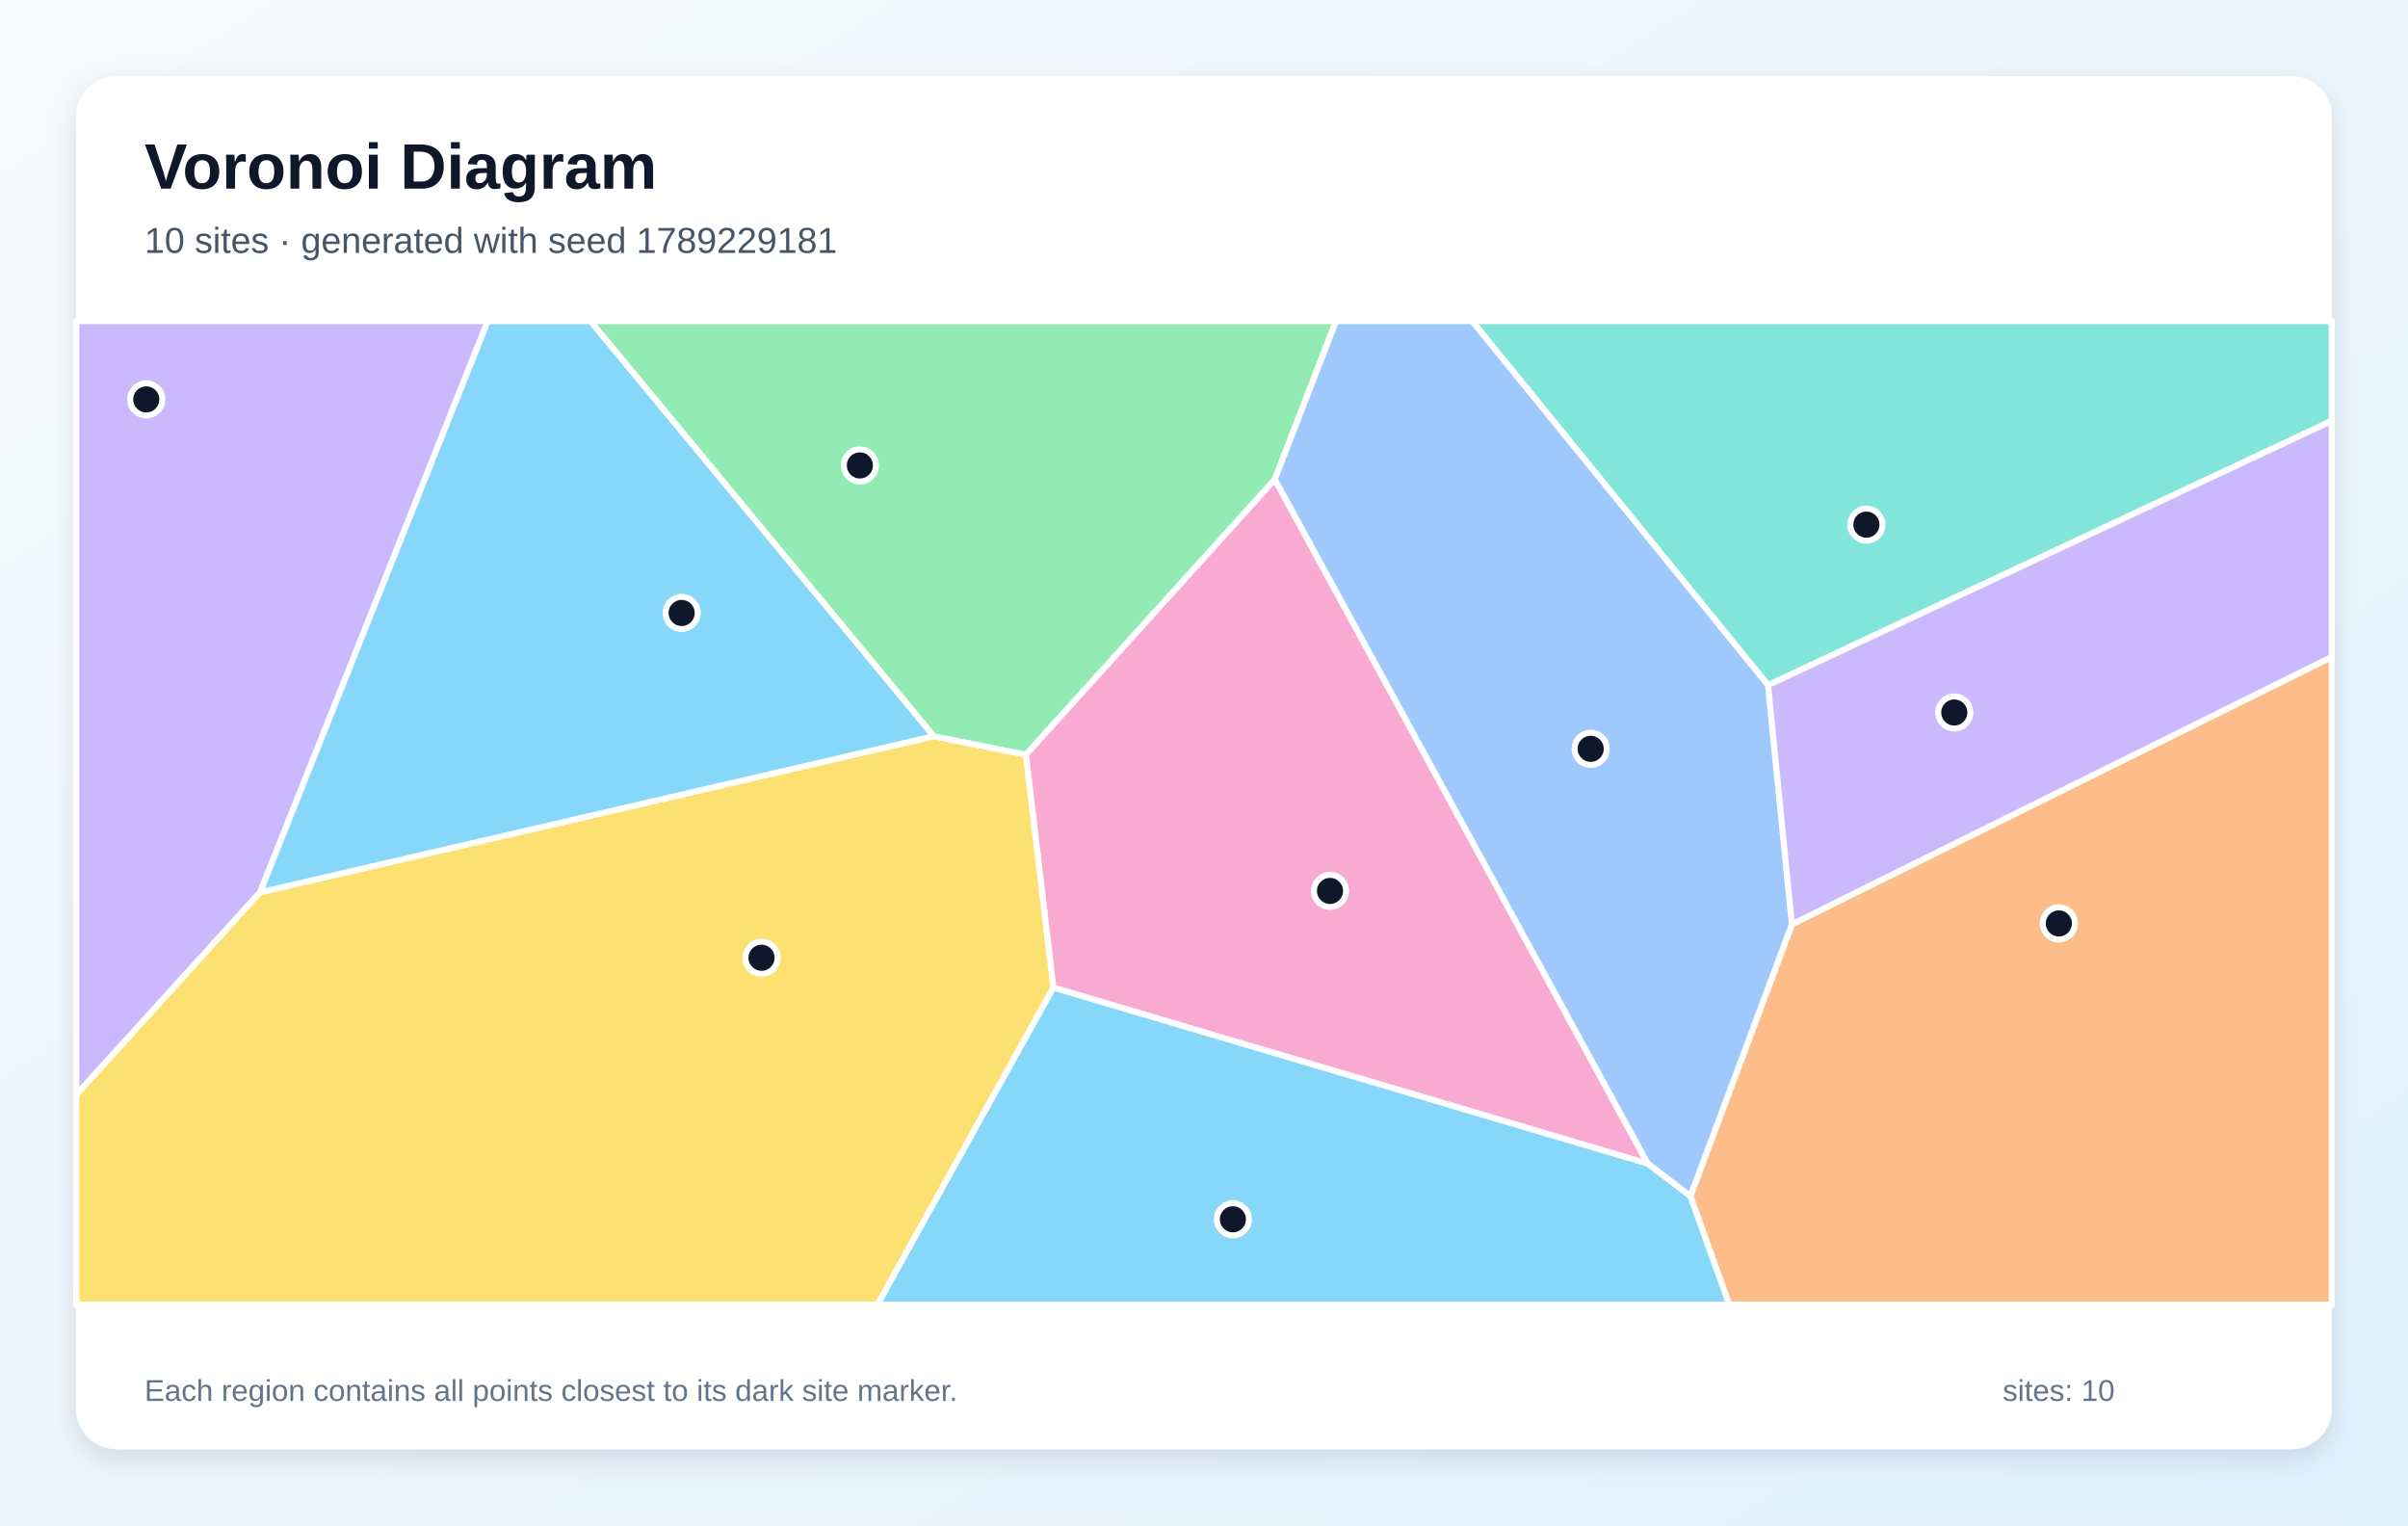
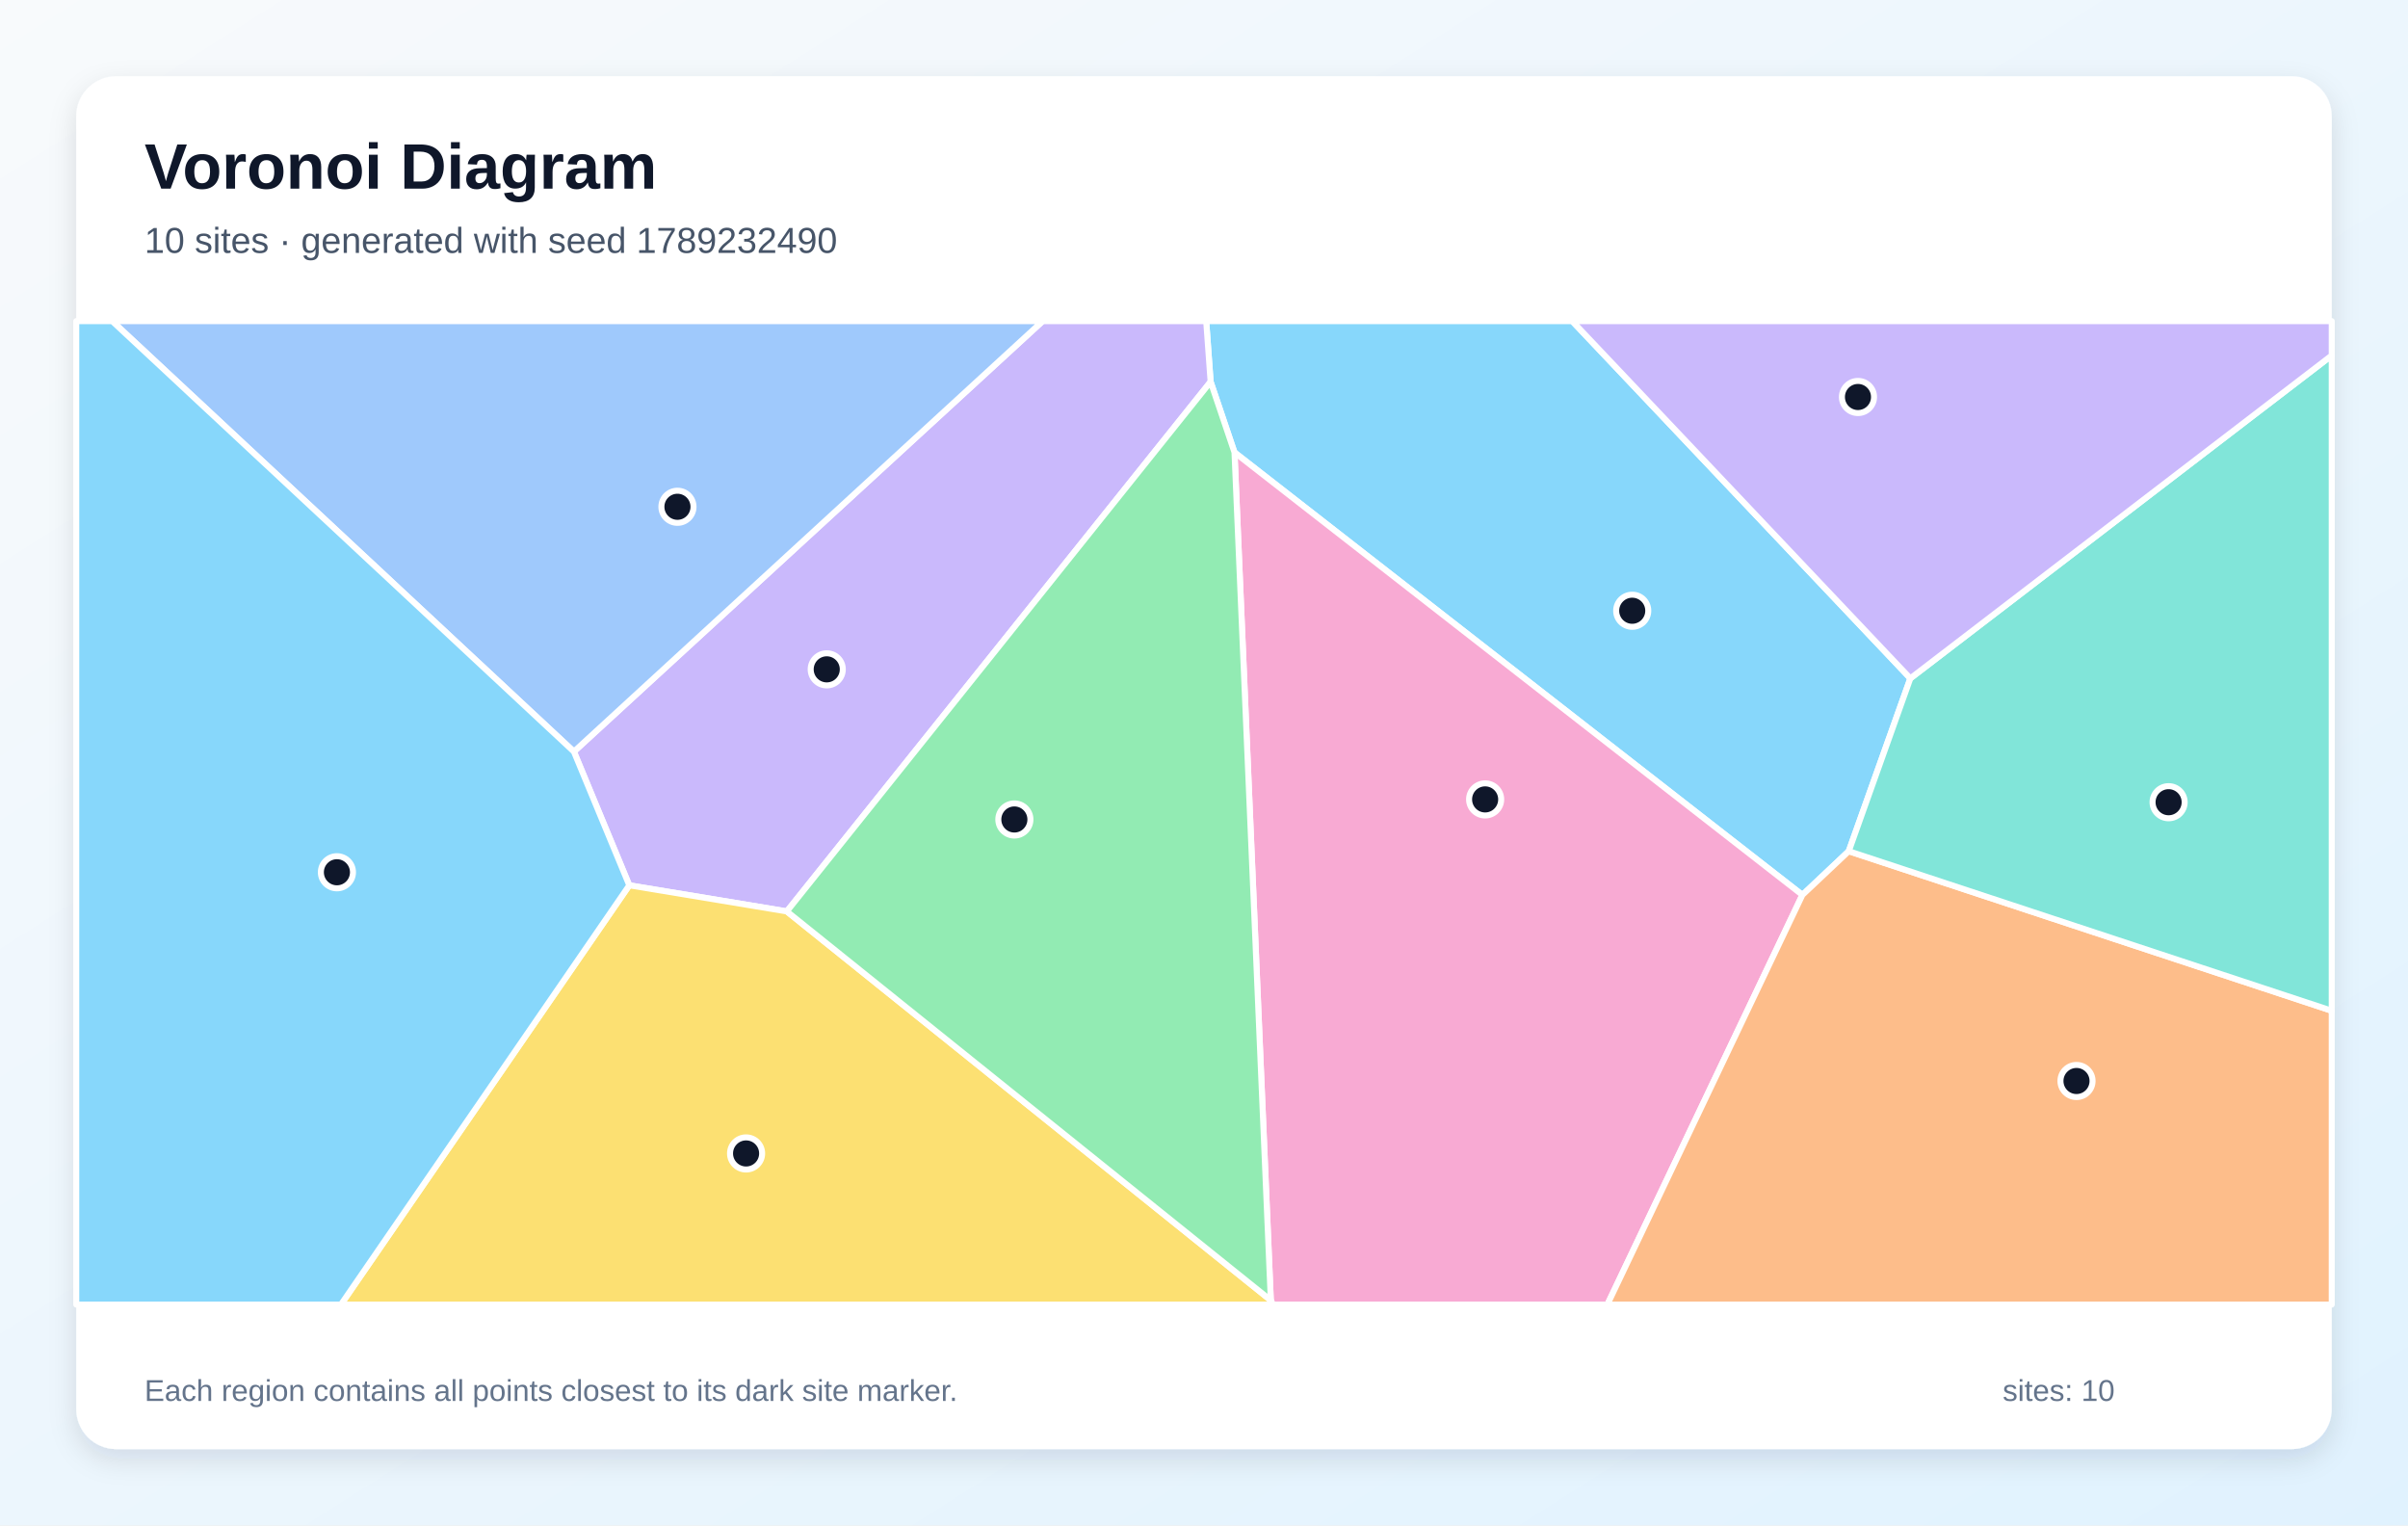
<svg xmlns="http://www.w3.org/2000/svg" width="1200" height="760" viewBox="0 0 1200 760" role="img" aria-labelledby="title description">
  <defs>
    <linearGradient id="background" x1="0" y1="0" x2="1" y2="1">
      <stop stop-color="#F8FAFC" />
      <stop offset="1" stop-color="#E0F2FE" />
    </linearGradient>
    <filter id="shadow" x="-10%" y="-10%" width="120%" height="120%">
      <feDropShadow dx="0" dy="5" stdDeviation="7" flood-color="#0F172A" flood-opacity=".12" />
    </filter>
  </defs>
  <rect width="1200" height="760" fill="url(#background)" />
  <rect x="38" y="38" width="1124" height="684" rx="20" fill="#FFFFFF" filter="url(#shadow)" />
  <g font-family="Arial, sans-serif">
    <text x="72" y="94" font-size="32" font-weight="700" fill="#0F172A">Voronoi Diagram</text>
-     <text x="72" y="126" font-size="18" fill="#475569">10 sites · generated with seed 1789229181</text>
+     <text x="72" y="126" font-size="18" fill="#475569">10 sites · generated with seed 1789232490</text>
  </g>
  <g stroke="#FFFFFF" stroke-width="3" stroke-linejoin="round">
-     <polygon points="524.9,492.0 821.1,579.7 842.4,595.9 861.8,650.0 437.2,650.0" fill="#38BDF8" fill-opacity="0.60" />
-     <polygon points="129.6,444.6 38.0,545.5 38.0,160.0 243.1,160.0" fill="#A78BFA" fill-opacity="0.60" />
-     <polygon points="821.1,579.7 524.9,492.0 511.2,376.0 635.3,238.8" fill="#F472B6" fill-opacity="0.60" />
-     <polygon points="842.4,595.9 893.0,460.5 1162.0,327.3 1162.0,650.0 861.8,650.0" fill="#FB923C" fill-opacity="0.60" />
-     <polygon points="38.0,545.5 129.6,444.6 465.3,366.8 511.2,376.0 524.9,492.0 437.2,650.0 38.0,650.0" fill="#FACC15" fill-opacity="0.60" />
-     <polygon points="465.3,366.8 294.2,160.0 665.8,160.0 635.3,238.8 511.2,376.0" fill="#4ADE80" fill-opacity="0.60" />
-     <polygon points="881.1,341.4 733.6,160.0 1162.0,160.0 1162.0,209.7" fill="#2DD4BF" fill-opacity="0.60" />
-     <polygon points="881.1,341.4 893.0,460.5 842.4,595.9 821.1,579.7 635.3,238.8 665.8,160.0 733.6,160.0" fill="#60A5FA" fill-opacity="0.60" />
-     <polygon points="465.3,366.8 129.6,444.6 243.1,160.0 294.2,160.0" fill="#38BDF8" fill-opacity="0.60" />
-     <polygon points="893.0,460.5 881.1,341.4 1162.0,209.7 1162.0,327.3" fill="#A78BFA" fill-opacity="0.60" />
+     <polygon points="952.0,338.0 921.3,424.1 898.2,445.9 615.2,225.4 603.3,190.2 601.1,160.0 783.5,160.0" fill="#38BDF8" fill-opacity="0.60" />
+     <polygon points="392.1,454.1 313.6,441.1 286.0,374.5 519.6,160.0 601.1,160.0 603.3,190.2" fill="#A78BFA" fill-opacity="0.60" />
+     <polygon points="633.3,647.9 615.2,225.4 898.2,445.9 801.0,650.0 634.3,650.0" fill="#F472B6" fill-opacity="0.60" />
+     <polygon points="898.2,445.9 921.3,424.1 1162.0,503.6 1162.0,650.0 801.0,650.0" fill="#FB923C" fill-opacity="0.60" />
+     <polygon points="313.6,441.1 392.1,454.1 633.3,647.9 634.3,650.0 169.9,650.0" fill="#FACC15" fill-opacity="0.60" />
+     <polygon points="392.1,454.1 603.3,190.2 615.2,225.4 633.3,647.9" fill="#4ADE80" fill-opacity="0.60" />
+     <polygon points="921.3,424.1 952.0,338.0 1162.0,177.1 1162.0,503.6" fill="#2DD4BF" fill-opacity="0.60" />
+     <polygon points="286.0,374.5 55.9,160.0 519.6,160.0" fill="#60A5FA" fill-opacity="0.60" />
+     <polygon points="38.0,160.0 55.9,160.0 286.0,374.5 313.6,441.1 169.9,650.0 38.0,650.0" fill="#38BDF8" fill-opacity="0.60" />
+     <polygon points="952.0,338.0 783.5,160.0 1162.0,160.0 1162.0,177.1" fill="#A78BFA" fill-opacity="0.60" />
  </g>
  <g>
-     <circle cx="614.4" cy="607.5" r="8" fill="#0F172A" stroke="#FFFFFF" stroke-width="3" />
-     <circle cx="72.9" cy="199.0" r="8" fill="#0F172A" stroke="#FFFFFF" stroke-width="3" />
-     <circle cx="662.8" cy="443.9" r="8" fill="#0F172A" stroke="#FFFFFF" stroke-width="3" />
-     <circle cx="1026.0" cy="460.1" r="8" fill="#0F172A" stroke="#FFFFFF" stroke-width="3" />
-     <circle cx="379.5" cy="477.2" r="8" fill="#0F172A" stroke="#FFFFFF" stroke-width="3" />
-     <circle cx="428.5" cy="231.9" r="8" fill="#0F172A" stroke="#FFFFFF" stroke-width="3" />
-     <circle cx="930.1" cy="261.4" r="8" fill="#0F172A" stroke="#FFFFFF" stroke-width="3" />
-     <circle cx="792.7" cy="373.1" r="8" fill="#0F172A" stroke="#FFFFFF" stroke-width="3" />
-     <circle cx="339.7" cy="305.4" r="8" fill="#0F172A" stroke="#FFFFFF" stroke-width="3" />
-     <circle cx="973.9" cy="355.0" r="8" fill="#0F172A" stroke="#FFFFFF" stroke-width="3" />
+     <circle cx="813.4" cy="304.3" r="8" fill="#0F172A" stroke="#FFFFFF" stroke-width="3" />
+     <circle cx="412.0" cy="333.5" r="8" fill="#0F172A" stroke="#FFFFFF" stroke-width="3" />
+     <circle cx="740.1" cy="398.3" r="8" fill="#0F172A" stroke="#FFFFFF" stroke-width="3" />
+     <circle cx="1034.8" cy="538.6" r="8" fill="#0F172A" stroke="#FFFFFF" stroke-width="3" />
+     <circle cx="371.8" cy="574.7" r="8" fill="#0F172A" stroke="#FFFFFF" stroke-width="3" />
+     <circle cx="505.5" cy="408.3" r="8" fill="#0F172A" stroke="#FFFFFF" stroke-width="3" />
+     <circle cx="1080.7" cy="399.7" r="8" fill="#0F172A" stroke="#FFFFFF" stroke-width="3" />
+     <circle cx="337.6" cy="252.5" r="8" fill="#0F172A" stroke="#FFFFFF" stroke-width="3" />
+     <circle cx="167.9" cy="434.6" r="8" fill="#0F172A" stroke="#FFFFFF" stroke-width="3" />
+     <circle cx="925.9" cy="197.8" r="8" fill="#0F172A" stroke="#FFFFFF" stroke-width="3" />
  </g>
  <g font-family="Arial, sans-serif" font-size="15" fill="#64748B">
    <text x="72" y="698">Each region contains all points closest to its dark site marker.</text>
    <text x="998" y="698">sites: 10</text>
  </g>
</svg>
